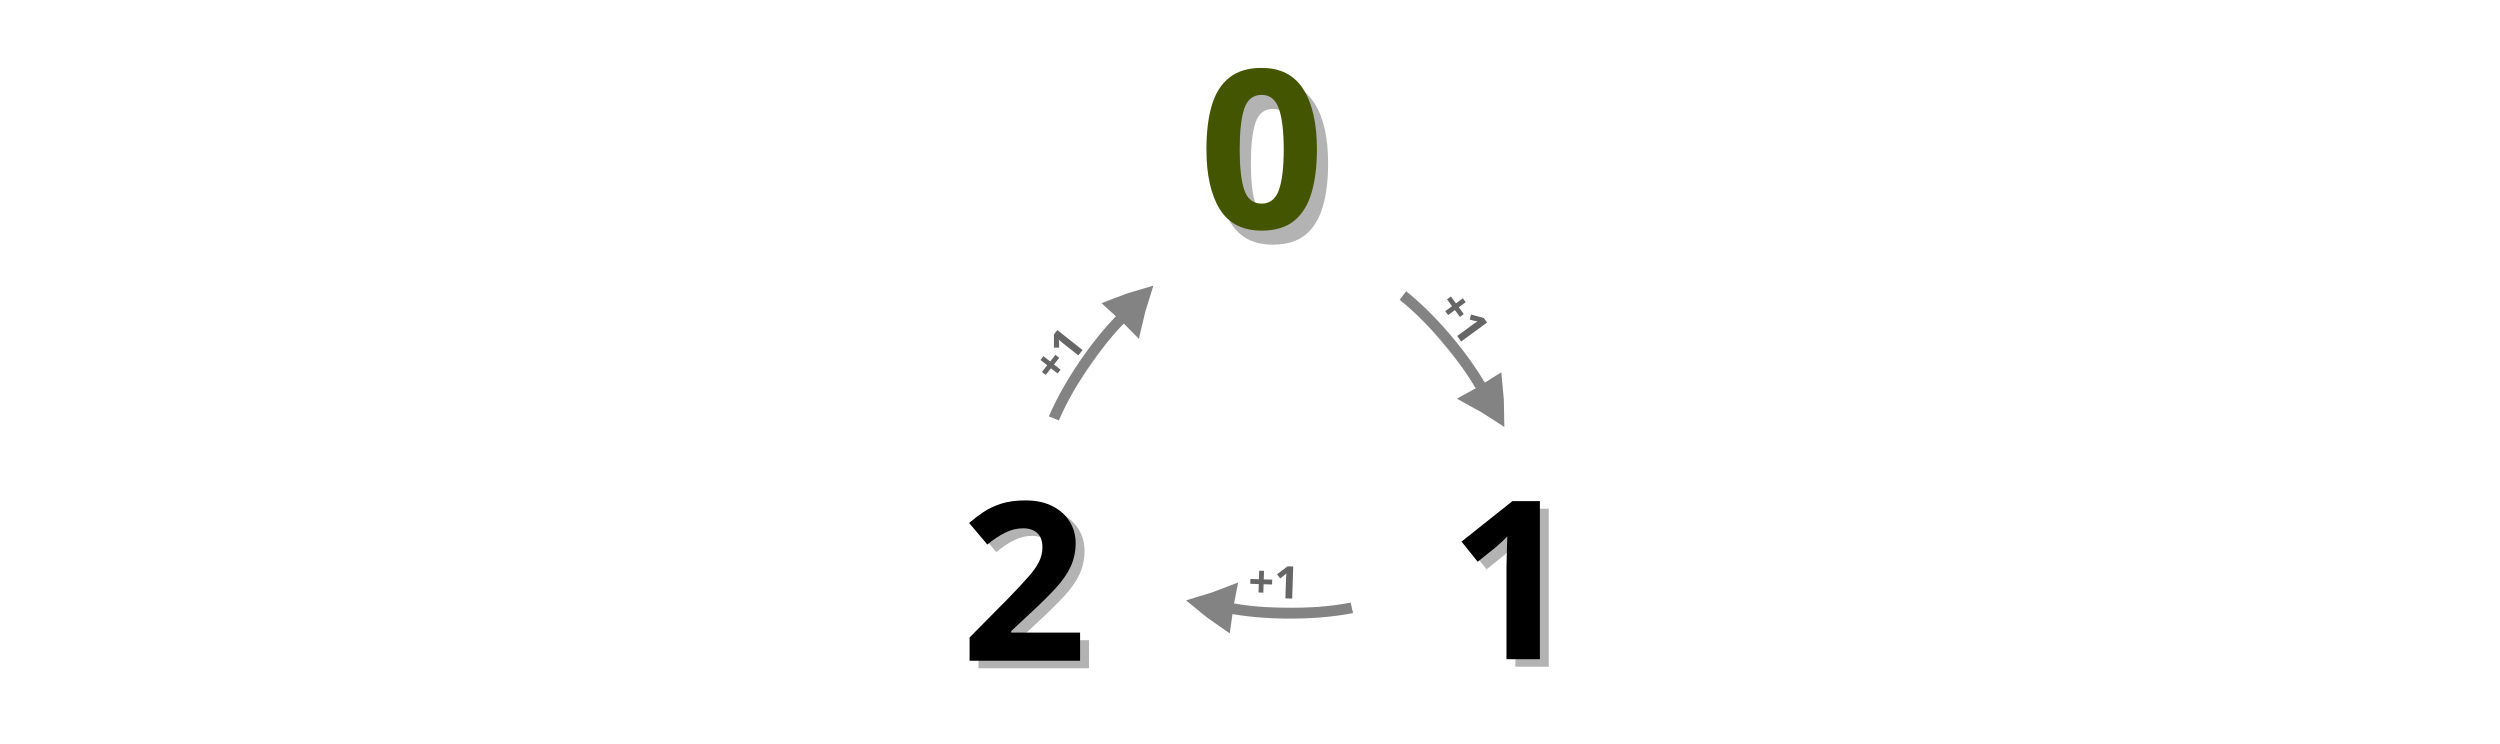
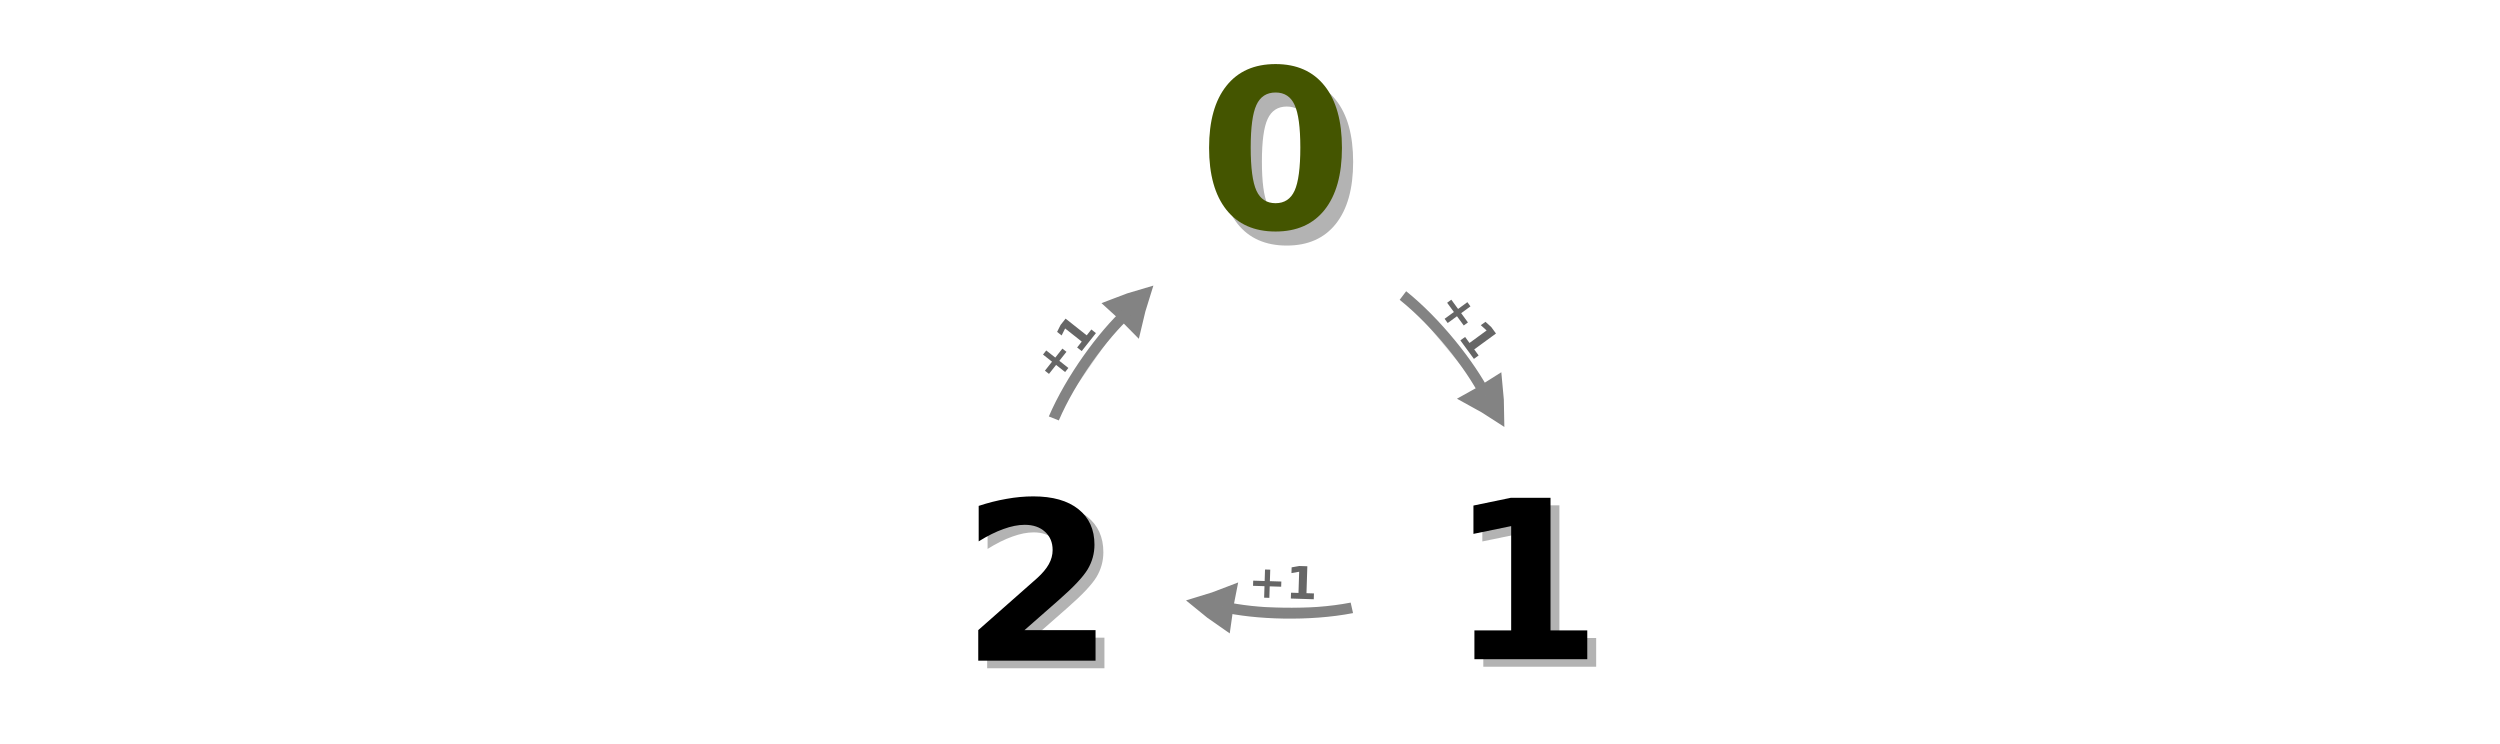
<svg xmlns="http://www.w3.org/2000/svg" viewBox="0 0 595.3 177" version="1.1" id="svg290">
  <defs id="defs294">
    </defs>
-   <text xml:space="preserve" style="font-style:normal;font-weight:normal;font-size:52.721px;line-height:1.25;font-family:sans-serif;fill:#b3b3b3;fill-opacity:1;stroke:none;stroke-width:1.318" x="347.026" y="158.765" id="text3032-8">
-     <tspan id="tspan3030-9" x="347.026" y="158.765" style="font-style:normal;font-variant:normal;font-weight:bold;font-stretch:normal;font-family:sans-serif;-inkscape-font-specification:'sans-serif Bold';fill:#b3b3b3;stroke-width:1.318">1</tspan>
-   </text>
-   <text xml:space="preserve" style="font-style:normal;font-weight:normal;font-size:52.721px;line-height:1.25;font-family:sans-serif;fill:#b3b3b3;fill-opacity:1;stroke:none;stroke-width:1.318" x="230.888" y="159.128" id="text3032-3-6">
-     <tspan id="tspan3030-5-4" x="230.888" y="159.128" style="font-style:normal;font-variant:normal;font-weight:bold;font-stretch:normal;font-family:sans-serif;-inkscape-font-specification:'sans-serif Bold';fill:#b3b3b3;stroke-width:1.318">2</tspan>
-   </text>
-   <text xml:space="preserve" style="font-style:normal;font-weight:normal;font-size:52.721px;line-height:1.25;font-family:sans-serif;fill:#000000;fill-opacity:1;stroke:none;stroke-width:1.318" x="344.909" y="156.963" id="text3032">
-     <tspan id="tspan3030" x="344.909" y="156.963" style="font-style:normal;font-variant:normal;font-weight:bold;font-stretch:normal;font-family:sans-serif;-inkscape-font-specification:'sans-serif Bold';stroke-width:1.318">1</tspan>
-   </text>
-   <text xml:space="preserve" style="font-style:normal;font-weight:normal;font-size:52.721px;line-height:1.25;font-family:sans-serif;fill:#000000;fill-opacity:1;stroke:none;stroke-width:1.318" x="228.771" y="157.326" id="text3032-3">
-     <tspan id="tspan3030-5" x="228.771" y="157.326" style="font-style:normal;font-variant:normal;font-weight:bold;font-stretch:normal;font-family:sans-serif;-inkscape-font-specification:'sans-serif Bold';stroke-width:1.318">2</tspan>
-   </text>
+   <g aria-label="1" style="font-style:normal;font-weight:normal;font-size:52.721px;line-height:1.25;font-family:sans-serif;fill:#b3b3b3;fill-opacity:1;stroke:none;stroke-width:1.318" id="text3032-8">
+     <path d="m 353.204,151.917 h 8.752 v -24.841 l -8.984,1.853 v -6.745 l 8.933,-1.853 h 9.422 v 31.586 h 8.752 v 6.848 h -26.875 z" style="font-style:normal;font-variant:normal;font-weight:bold;font-stretch:normal;font-family:sans-serif;-inkscape-font-specification:'sans-serif Bold';fill:#b3b3b3;stroke-width:1.318" id="path95781" />
+   </g>
+   <g aria-label="2" style="font-style:normal;font-weight:normal;font-size:52.721px;line-height:1.25;font-family:sans-serif;fill:#b3b3b3;fill-opacity:1;stroke:none;stroke-width:1.318" id="text3032-3-6">
+     <path d="m 246.076,151.843 h 16.913 v 7.285 h -27.931 v -7.285 l 14.03,-12.382 q 1.879,-1.699 2.78,-3.321 0.901,-1.622 0.901,-3.372 0,-2.703 -1.828,-4.35 -1.802,-1.648 -4.814,-1.648 -2.317,0 -5.071,1.004 -2.754,0.978 -5.895,2.935 v -8.444 q 3.347,-1.107 6.616,-1.673 3.269,-0.592 6.41,-0.592 6.899,0 10.709,3.038 3.836,3.038 3.836,8.469 0,3.141 -1.622,5.869 -1.622,2.703 -6.822,7.259 z" style="font-style:normal;font-variant:normal;font-weight:bold;font-stretch:normal;font-family:sans-serif;-inkscape-font-specification:'sans-serif Bold';fill:#b3b3b3;stroke-width:1.318" id="path95784" />
+   </g>
+   <g aria-label="1" style="font-style:normal;font-weight:normal;font-size:52.721px;line-height:1.25;font-family:sans-serif;fill:#000000;fill-opacity:1;stroke:none;stroke-width:1.318" id="text3032">
+     <path d="m 351.087,150.115 h 8.752 v -24.841 l -8.984,1.853 v -6.745 l 8.933,-1.853 h 9.422 v 31.586 h 8.752 v 6.848 h -26.875 z" style="font-style:normal;font-variant:normal;font-weight:bold;font-stretch:normal;font-family:sans-serif;-inkscape-font-specification:'sans-serif Bold';stroke-width:1.318" id="path95787" />
+   </g>
+   <g aria-label="2" style="font-style:normal;font-weight:normal;font-size:52.721px;line-height:1.25;font-family:sans-serif;fill:#000000;fill-opacity:1;stroke:none;stroke-width:1.318" id="text3032-3">
+     <path d="m 243.959,150.041 h 16.913 v 7.285 h -27.931 v -7.285 l 14.03,-12.382 q 1.879,-1.699 2.78,-3.321 0.901,-1.622 0.901,-3.372 0,-2.703 -1.828,-4.35 -1.802,-1.648 -4.814,-1.648 -2.317,0 -5.071,1.004 -2.754,0.978 -5.895,2.935 v -8.444 q 3.347,-1.107 6.616,-1.673 3.269,-0.592 6.41,-0.592 6.899,0 10.709,3.038 3.836,3.038 3.836,8.469 0,3.141 -1.622,5.869 -1.622,2.703 -6.822,7.259 z" style="font-style:normal;font-variant:normal;font-weight:bold;font-stretch:normal;font-family:sans-serif;-inkscape-font-specification:'sans-serif Bold';stroke-width:1.318" id="path95790" />
+   </g>
  <g id="g7972" transform="matrix(0.4173285,-0.5634306,0.5634306,0.4173285,142.0534,15.88101)">
    <g style="fill:#dddddd;stroke:#838383;stroke-width:6.389;stroke-miterlimit:10" id="g1482-7-3" transform="matrix(0.4074356,-0.00145477,5.2735526e-4,0.4183479,-83.08308,101.0471)">
      <path style="stroke-width:35.526" id="path1478-7-6" transform="matrix(0.4768,-0.02932,0.03214,0.42867,147.58,197.367)" d="m 315.1,101.79 c 10.682,-4.135 21.77,-7.738 33.127,-11.074 -8.518,-8.139 -17.577,-16.01 -27.178,-23.616 -2.04,12.119 -3.103,21.663 -5.949,34.69 z" />
      <path style="stroke-width:10.649;paint-order:markers fill stroke" id="path1480-1-1" transform="matrix(0.89574,0,0,0.81736,18.384,154.236)" d="m 197.036,89.49 c 39.237,-9.724 89.303,-9.828 120.462,-3.317" />
    </g>
-     <text xml:space="preserve" style="font-style:normal;font-weight:normal;font-size:15.275px;line-height:1.25;font-family:sans-serif;fill:#666666;fill-opacity:1;stroke:none;stroke-width:0.382" x="11.884" y="189.138" id="text5016-15-0" transform="rotate(1.819981)">
-       <tspan id="tspan5014-9-6" x="11.884" y="189.138" style="font-style:normal;font-variant:normal;font-weight:bold;font-stretch:normal;font-family:sans-serif;-inkscape-font-specification:'sans-serif Bold';fill:#666666;stroke-width:0.382">+1</tspan>
-     </text>
+     <g aria-label="+1" transform="rotate(1.819981)" style="font-style:normal;font-weight:normal;font-size:15.275px;line-height:1.25;font-family:sans-serif;fill:#666666;fill-opacity:1;stroke:none;stroke-width:0.382" id="text5016-15-0">
+       <path d="m 19.171,179.562 v 3.908 h 3.893 v 1.76 h -3.893 v 3.908 h -1.775 v -3.908 h -3.893 v -1.76 h 3.893 v -3.908 z" style="font-style:normal;font-variant:normal;font-weight:bold;font-stretch:normal;font-family:sans-serif;-inkscape-font-specification:'sans-serif Bold';fill:#666666;stroke-width:0.382" id="path95793" />
+       <path d="m 26.473,187.154 h 2.536 v -7.197 l -2.603,0.537 v -1.954 l 2.588,-0.537 h 2.73 v 9.152 h 2.536 v 1.984 h -7.787 z" style="font-style:normal;font-variant:normal;font-weight:bold;font-stretch:normal;font-family:sans-serif;-inkscape-font-specification:'sans-serif Bold';fill:#666666;stroke-width:0.382" id="path95795" />
+     </g>
  </g>
-   <text xml:space="preserve" style="font-style:normal;font-weight:normal;font-size:52.721px;line-height:1.25;font-family:sans-serif;fill:#b3b3b3;fill-opacity:1;stroke:none;stroke-width:1.318" x="288.051" y="57.728" id="text3032-3-6-8">
-     <tspan id="tspan3030-5-4-6" x="288.051" y="57.728" style="font-style:normal;font-variant:normal;font-weight:bold;font-stretch:normal;font-family:sans-serif;-inkscape-font-specification:'sans-serif Bold';fill:#b3b3b3;stroke-width:1.318">0</tspan>
-   </text>
-   <text xml:space="preserve" style="font-style:normal;font-weight:normal;font-size:52.721px;line-height:1.25;font-family:sans-serif;fill:#445500;fill-opacity:1;stroke:none;stroke-width:1.318;" x="285.383" y="54.384" id="text3032-3-2">
-     <tspan id="tspan3030-5-47" x="285.383" y="54.384" style="font-style:normal;font-variant:normal;font-weight:bold;font-stretch:normal;font-family:sans-serif;-inkscape-font-specification:'sans-serif Bold';stroke-width:1.318;fill:#445500;">0</tspan>
-   </text>
+   <g aria-label="0" style="font-style:normal;font-weight:normal;font-size:52.721px;line-height:1.25;font-family:sans-serif;fill:#b3b3b3;fill-opacity:1;stroke:none;stroke-width:1.318" id="text3032-3-6-8">
+     <path d="m 312.3,38.473 q 0,-7.208 -1.364,-10.143 -1.339,-2.96 -4.531,-2.96 -3.192,0 -4.556,2.96 -1.364,2.935 -1.364,10.143 0,7.285 1.364,10.271 1.364,2.986 4.556,2.986 3.166,0 4.531,-2.986 1.364,-2.986 1.364,-10.271 z m 9.911,0.077 q 0,9.55 -4.119,14.75 -4.119,5.174 -11.687,5.174 -7.594,0 -11.713,-5.174 -4.119,-5.2 -4.119,-14.75 0,-9.576 4.119,-14.75 4.119,-5.2 11.713,-5.2 7.568,0 11.687,5.2 4.119,5.174 4.119,14.75 z" style="font-style:normal;font-variant:normal;font-weight:bold;font-stretch:normal;font-family:sans-serif;-inkscape-font-specification:'sans-serif Bold';fill:#b3b3b3;stroke-width:1.318" id="path95798" />
+   </g>
+   <g aria-label="0" style="font-style:normal;font-weight:normal;font-size:52.721px;line-height:1.25;font-family:sans-serif;fill:#445500;fill-opacity:1;stroke:none;stroke-width:1.318" id="text3032-3-2">
+     <path d="m 309.633,35.129 q 0,-7.208 -1.364,-10.143 -1.339,-2.96 -4.531,-2.96 -3.192,0 -4.556,2.96 -1.364,2.935 -1.364,10.143 0,7.285 1.364,10.271 1.364,2.986 4.556,2.986 3.166,0 4.531,-2.986 1.364,-2.986 1.364,-10.271 z m 9.911,0.077 q 0,9.55 -4.119,14.75 -4.119,5.174 -11.687,5.174 -7.594,0 -11.713,-5.174 -4.119,-5.2 -4.119,-14.75 0,-9.576 4.119,-14.75 4.119,-5.2 11.713,-5.2 7.568,0 11.687,5.2 4.119,5.174 4.119,14.75 z" style="font-style:normal;font-variant:normal;font-weight:bold;font-stretch:normal;font-family:sans-serif;-inkscape-font-specification:'sans-serif Bold';fill:#445500;stroke-width:1.318" id="path95801" />
+   </g>
  <g id="g7972-3" transform="matrix(0.7011541,0,0,0.7011541,287.4075,-6.946437)">
-     <text xml:space="preserve" style="font-style:normal;font-weight:normal;font-size:15.275px;line-height:1.25;font-family:sans-serif;fill:#666666;fill-opacity:1;stroke:none;stroke-width:0.382" x="20.645" y="212.164" id="text5016-15-0-6" transform="rotate(1.819981)">
-       <tspan id="tspan5014-9-6-3" x="20.645" y="212.164" style="font-style:normal;font-variant:normal;font-weight:bold;font-stretch:normal;font-family:sans-serif;-inkscape-font-specification:'sans-serif Bold';fill:#666666;stroke-width:0.382">+1</tspan>
-     </text>
+     <g aria-label="+1" transform="rotate(1.819981)" style="font-style:normal;font-weight:normal;font-size:15.275px;line-height:1.25;font-family:sans-serif;fill:#666666;fill-opacity:1;stroke:none;stroke-width:0.382" id="text5016-15-0-6">
+       <path d="m 27.932,202.588 v 3.908 h 3.893 v 1.76 h -3.893 v 3.908 h -1.775 v -3.908 h -3.893 v -1.76 h 3.893 v -3.908 z" style="font-style:normal;font-variant:normal;font-weight:bold;font-stretch:normal;font-family:sans-serif;-inkscape-font-specification:'sans-serif Bold';fill:#666666;stroke-width:0.382" id="path95804" />
+       <path d="m 35.234,210.18 h 2.536 v -7.197 l -2.603,0.537 v -1.954 l 2.588,-0.537 h 2.73 v 9.152 h 2.536 v 1.984 h -7.787 z" style="font-style:normal;font-variant:normal;font-weight:bold;font-stretch:normal;font-family:sans-serif;-inkscape-font-specification:'sans-serif Bold';fill:#666666;stroke-width:0.382" id="path95806" />
+     </g>
    <g style="fill:#dddddd;stroke:#838383;stroke-width:6.389;stroke-miterlimit:10" id="g1482-7-3-5-3" transform="matrix(-0.4071792,-0.01452407,0.0158787,-0.4180467,124.9389,314.2273)">
      <path style="stroke-width:35.526" id="path1478-7-6-1-4" transform="matrix(0.4768,-0.02932,0.03214,0.42867,147.58,197.367)" d="m 315.1,101.79 c 10.682,-4.135 21.77,-7.738 33.127,-11.074 -8.518,-8.139 -17.577,-16.01 -27.178,-23.616 -2.04,12.119 -3.103,21.663 -5.949,34.69 z" />
      <path style="stroke-width:10.649;paint-order:markers fill stroke" id="path1480-1-1-66-4" transform="matrix(0.89574,0,0,0.81736,18.384,154.236)" d="m 197.036,89.49 c 39.237,-9.724 89.303,-9.828 120.462,-3.317" />
    </g>
  </g>
  <g id="g7972-3-3" transform="matrix(0.4315332,0.5526267,-0.5526267,0.4315332,443.8549,-12.19261)">
    <g style="fill:#dddddd;stroke:#838383;stroke-width:6.389;stroke-miterlimit:10" id="g1482-7-3-4-6" transform="matrix(0.4074356,-0.00145477,5.2735526e-4,0.4183479,-83.08308,101.0471)">
      <path style="stroke-width:35.526" id="path1478-7-6-6-7" transform="matrix(0.4768,-0.02932,0.03214,0.42867,147.58,197.367)" d="m 315.1,101.79 c 10.682,-4.135 21.77,-7.738 33.127,-11.074 -8.518,-8.139 -17.577,-16.01 -27.178,-23.616 -2.04,12.119 -3.103,21.663 -5.949,34.69 z" />
      <path style="stroke-width:10.649;paint-order:markers fill stroke" id="path1480-1-1-3-5" transform="matrix(0.89574,0,0,0.81736,18.384,154.236)" d="m 197.036,89.49 c 39.237,-9.724 89.303,-9.828 120.462,-3.317" />
    </g>
-     <text xml:space="preserve" style="font-style:normal;font-weight:normal;font-size:15.275px;line-height:1.25;font-family:sans-serif;fill:#666666;fill-opacity:1;stroke:none;stroke-width:0.382" x="11.884" y="189.138" id="text5016-15-0-6-3" transform="rotate(1.819981)">
-       <tspan id="tspan5014-9-6-3-5" x="11.884" y="189.138" style="font-style:normal;font-variant:normal;font-weight:bold;font-stretch:normal;font-family:sans-serif;-inkscape-font-specification:'sans-serif Bold';fill:#666666;stroke-width:0.382">+1</tspan>
-     </text>
+     <g aria-label="+1" transform="rotate(1.819981)" style="font-style:normal;font-weight:normal;font-size:15.275px;line-height:1.25;font-family:sans-serif;fill:#666666;fill-opacity:1;stroke:none;stroke-width:0.382" id="text5016-15-0-6-3">
+       <path d="m 19.171,179.562 v 3.908 h 3.893 v 1.76 h -3.893 v 3.908 h -1.775 v -3.908 h -3.893 v -1.76 h 3.893 v -3.908 z" style="font-style:normal;font-variant:normal;font-weight:bold;font-stretch:normal;font-family:sans-serif;-inkscape-font-specification:'sans-serif Bold';fill:#666666;stroke-width:0.382" id="path95809" />
+       <path d="m 26.473,187.154 h 2.536 v -7.197 l -2.603,0.537 v -1.954 l 2.588,-0.537 h 2.73 v 9.152 h 2.536 v 1.984 h -7.787 z" style="font-style:normal;font-variant:normal;font-weight:bold;font-stretch:normal;font-family:sans-serif;-inkscape-font-specification:'sans-serif Bold';fill:#666666;stroke-width:0.382" id="path95811" />
+     </g>
  </g>
</svg>
